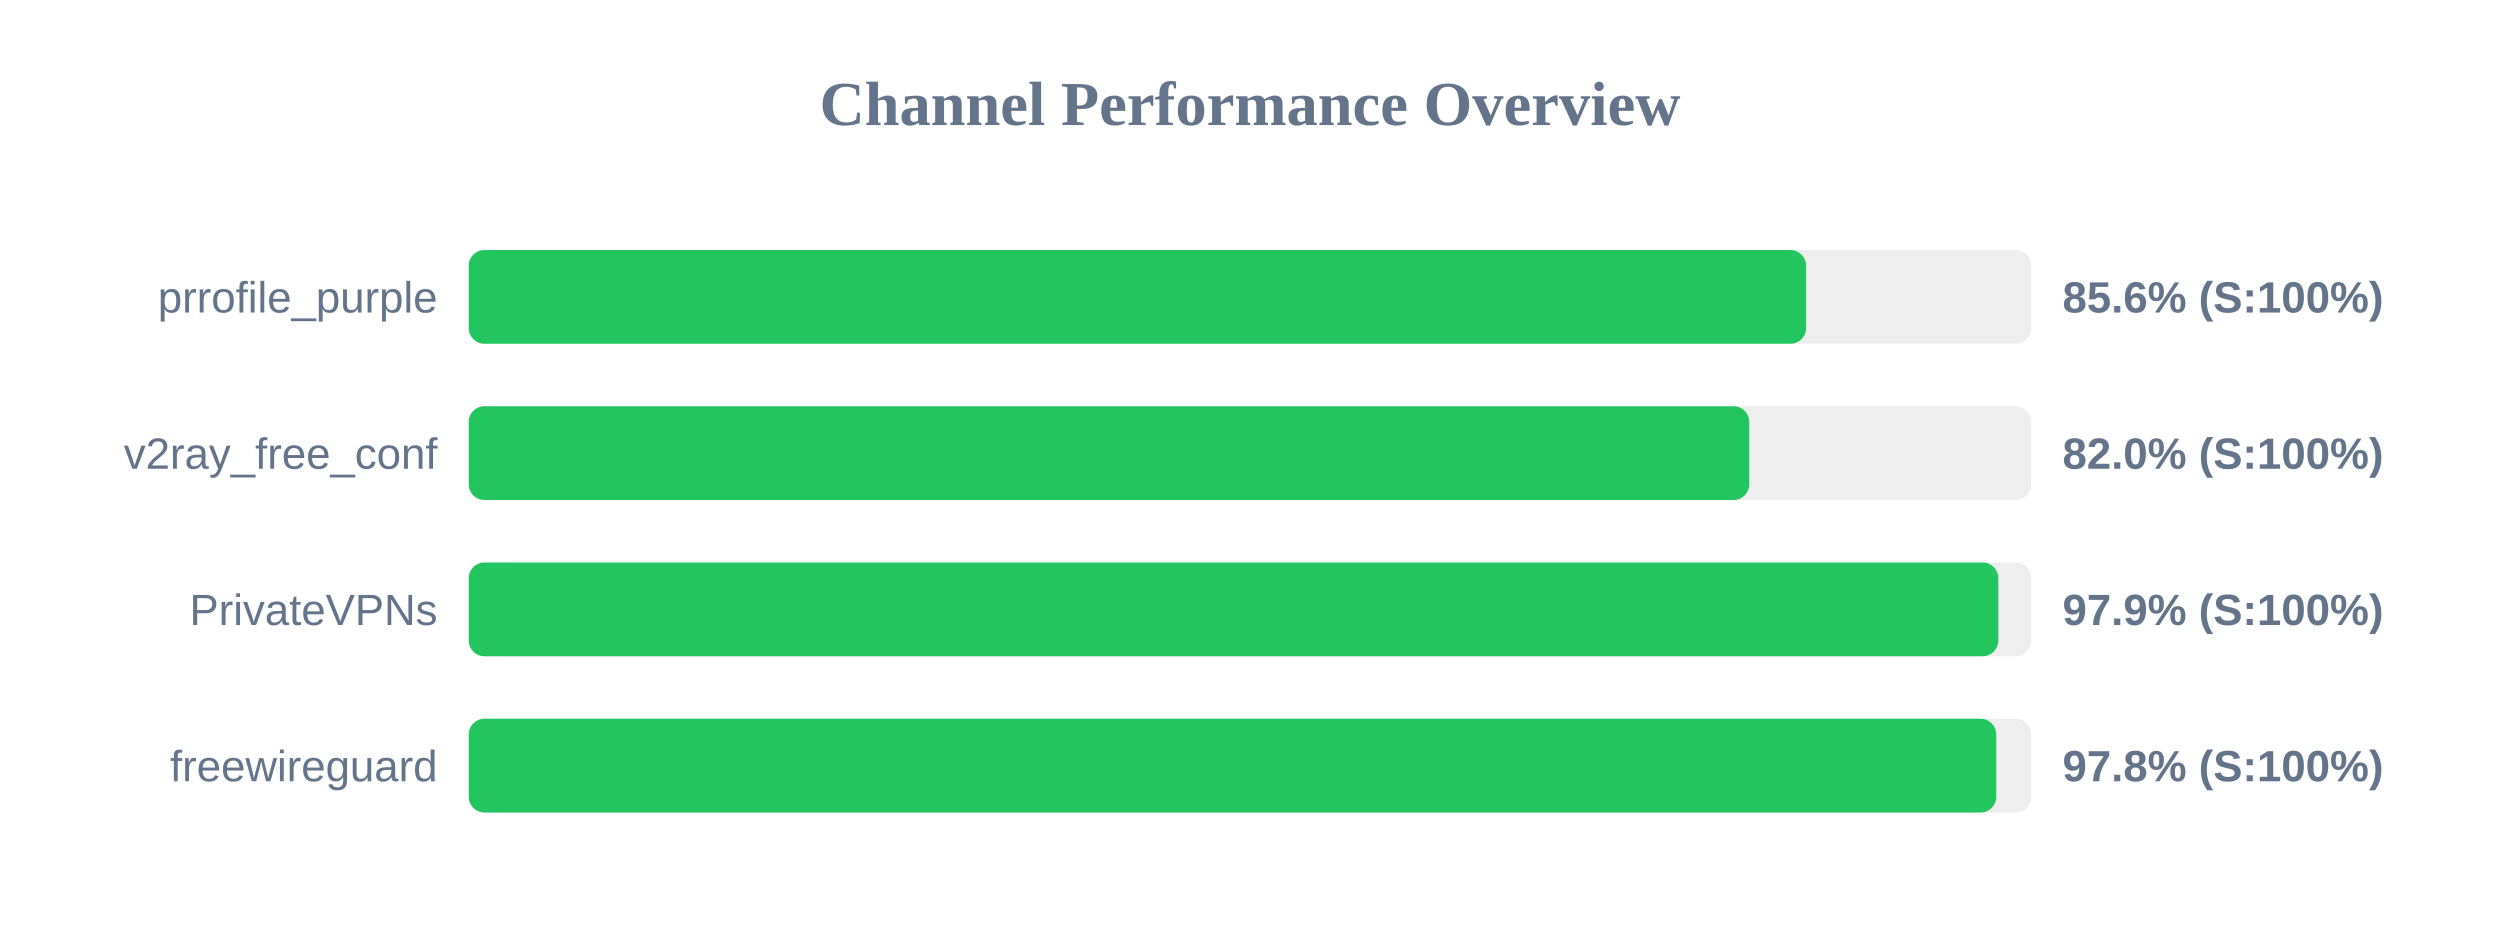
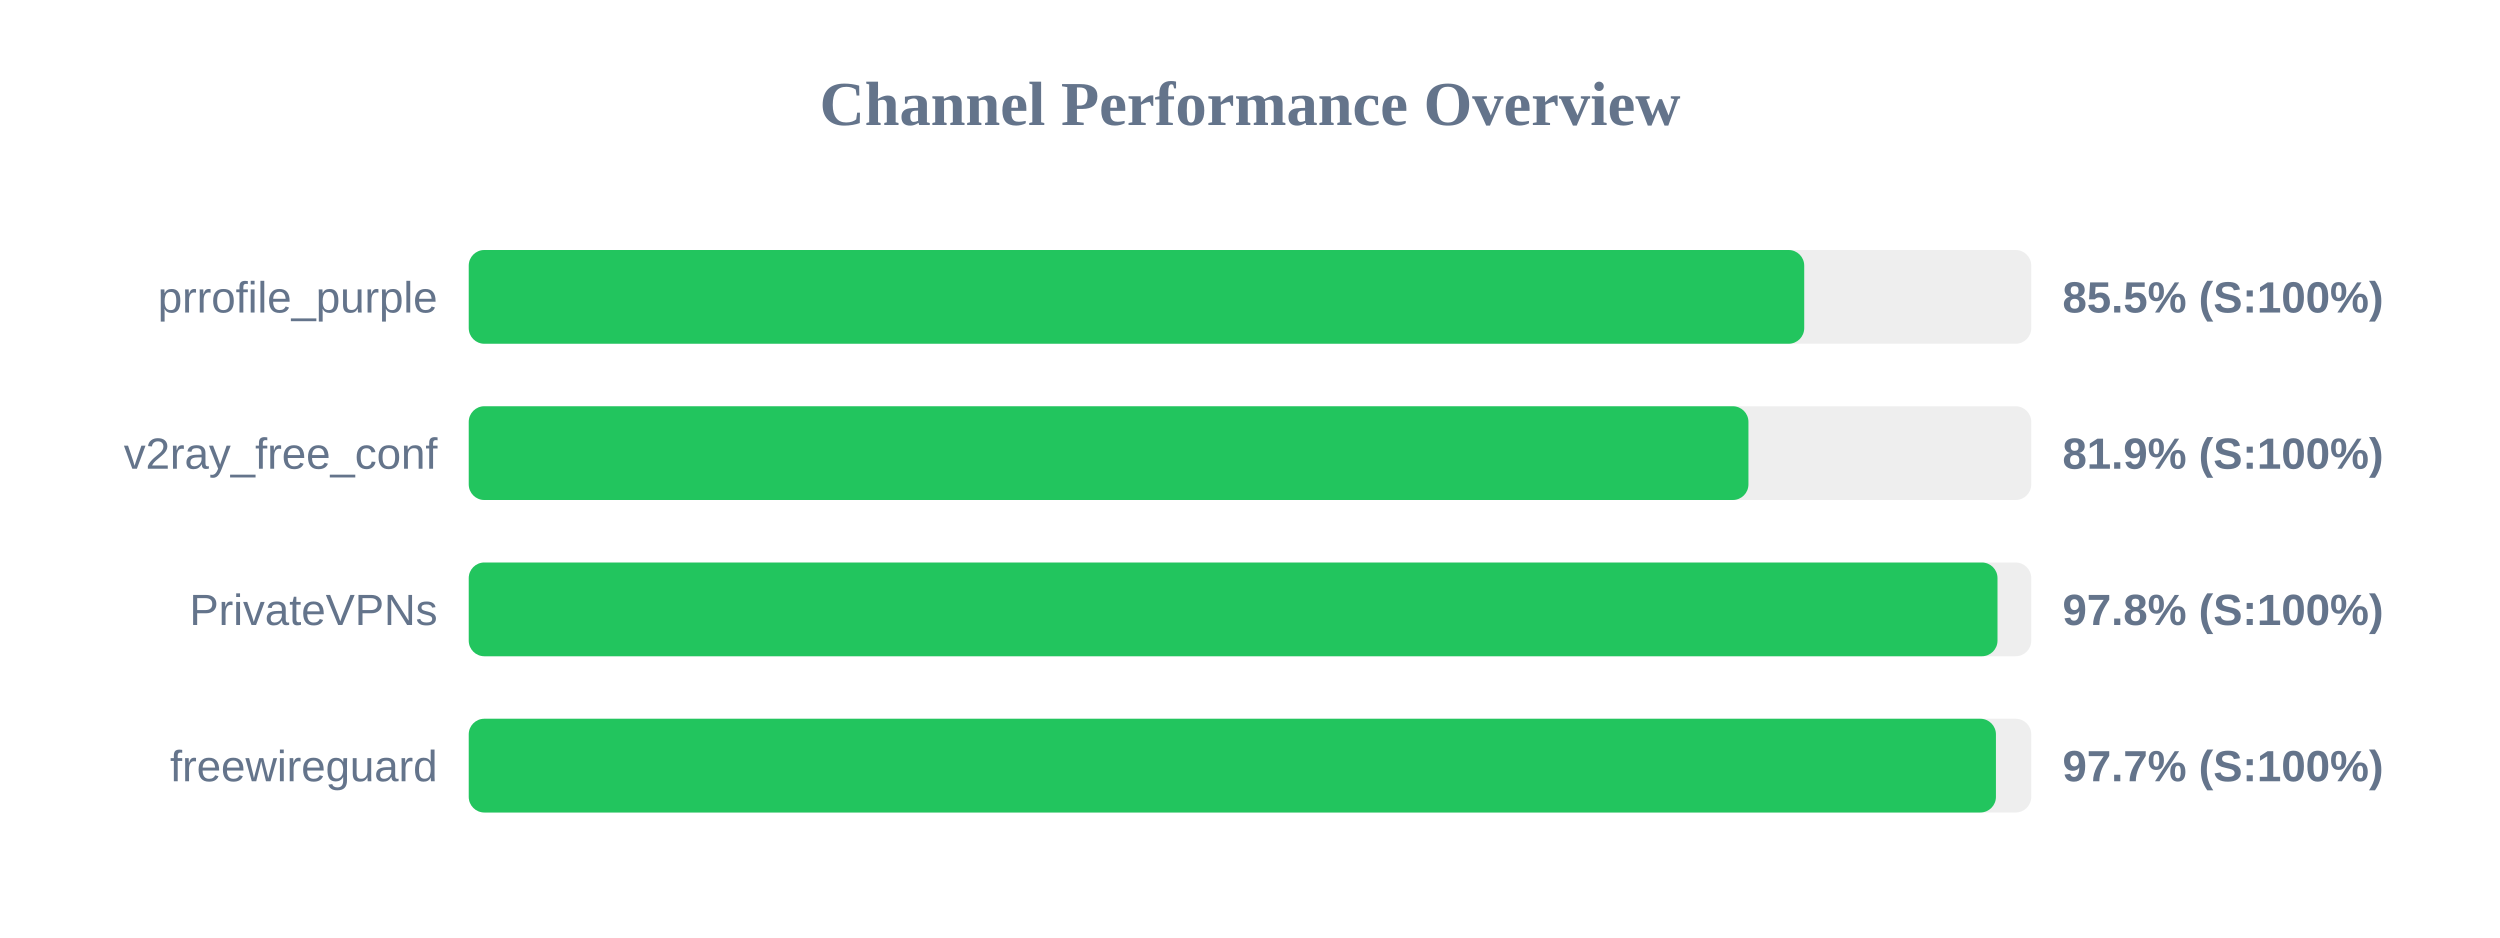
<svg xmlns="http://www.w3.org/2000/svg" width="800" height="300" version="1.1">
  <style>
        .row { font: 14px Arial; fill: #64748b; }
        .score { font: bold 14px Arial; fill: #64748b; }
    </style>
  <text x="400" y="40" text-anchor="middle" font-size="20px" font-weight="bold" fill="#64748b">Channel Performance Overview</text>
  <rect x="150" y="80" width="500" height="30" fill="#eee" rx="5" />
-   <rect x="150" y="80" width="427.95" height="30" fill="#22c55e" rx="5" />
+   <rect x="150" y="80" width="427.35" height="30" fill="#22c55e" rx="5" />
  <text x="140" y="100" text-anchor="end" class="row">prrofile_purple</text>
-   <text x="660" y="100" text-anchor="start" class="score">85.6% (S:100%)</text>
+   <text x="660" y="100" text-anchor="start" class="score">85.5% (S:100%)</text>
  <rect x="150" y="130" width="500" height="30" fill="#eee" rx="5" />
-   <rect x="150" y="130" width="409.75" height="30" fill="#22c55e" rx="5" />
+   <rect x="150" y="130" width="409.5" height="30" fill="#22c55e" rx="5" />
  <text x="140" y="150" text-anchor="end" class="row">v2ray_free_conf</text>
-   <text x="660" y="150" text-anchor="start" class="score">82.0% (S:100%)</text>
+   <text x="660" y="150" text-anchor="start" class="score">81.9% (S:100%)</text>
  <rect x="150" y="180" width="500" height="30" fill="#eee" rx="5" />
-   <rect x="150" y="180" width="489.45" height="30" fill="#22c55e" rx="5" />
+   <rect x="150" y="180" width="489.2" height="30" fill="#22c55e" rx="5" />
  <text x="140" y="200" text-anchor="end" class="row">PrivateVPNs</text>
-   <text x="660" y="200" text-anchor="start" class="score">97.9% (S:100%)</text>
+   <text x="660" y="200" text-anchor="start" class="score">97.8% (S:100%)</text>
  <rect x="150" y="230" width="500" height="30" fill="#eee" rx="5" />
-   <rect x="150" y="230" width="488.8" height="30" fill="#22c55e" rx="5" />
+   <rect x="150" y="230" width="488.7" height="30" fill="#22c55e" rx="5" />
  <text x="140" y="250" text-anchor="end" class="row">freewireguard</text>
-   <text x="660" y="250" text-anchor="start" class="score">97.8% (S:100%)</text>
+   <text x="660" y="250" text-anchor="start" class="score">97.7% (S:100%)</text>
</svg>
